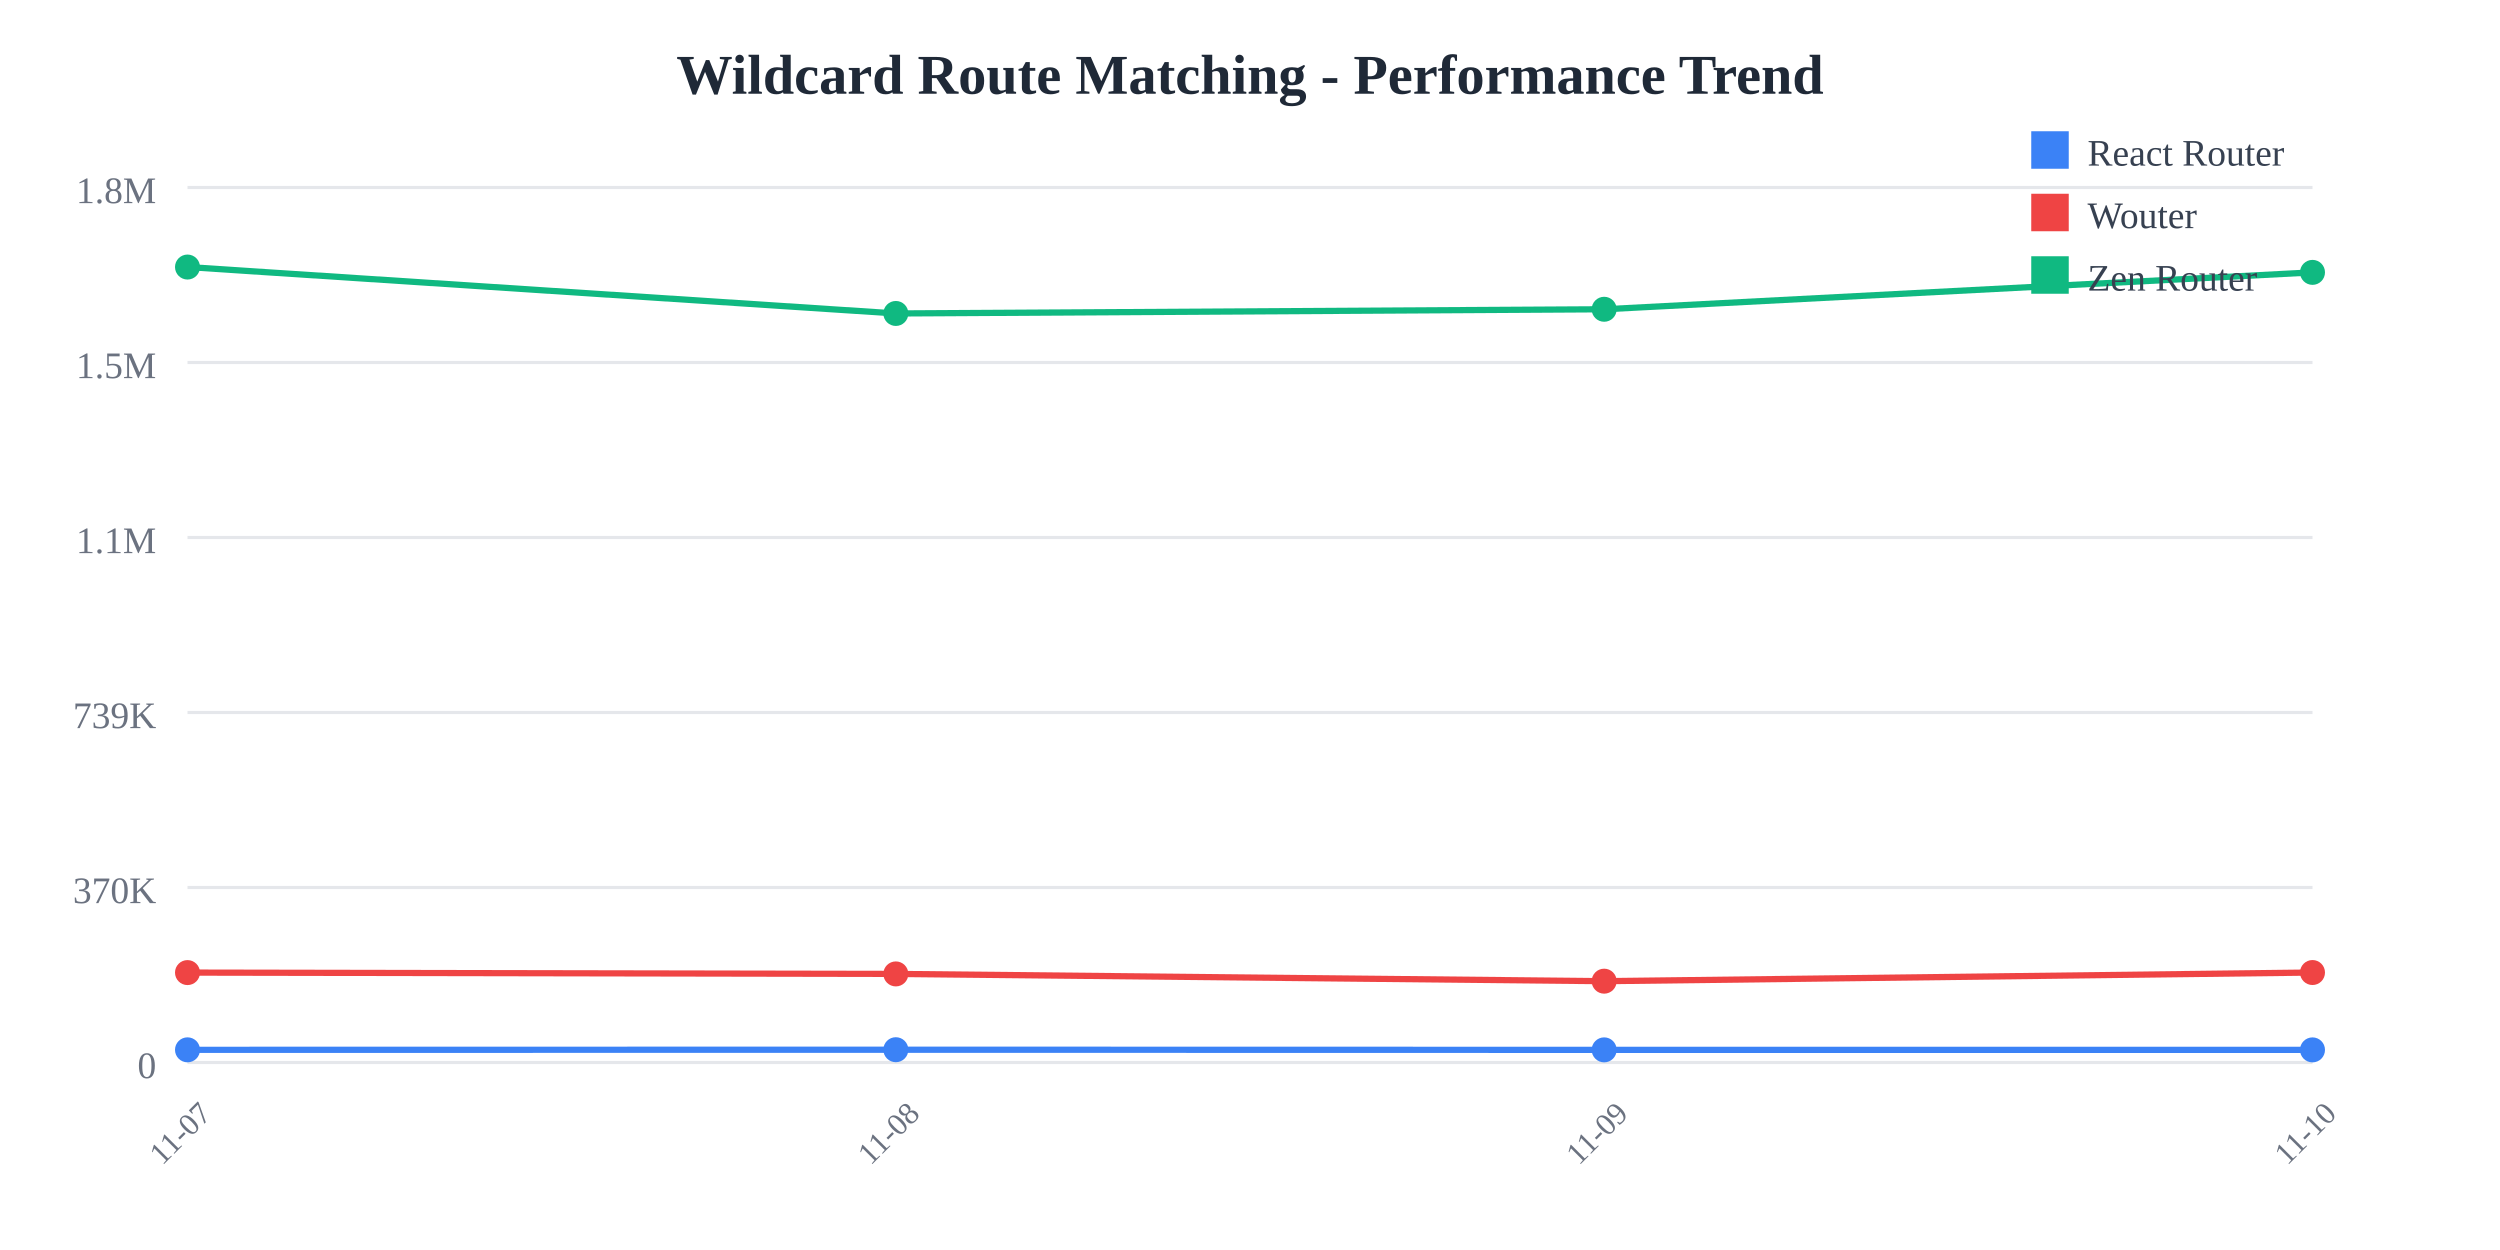
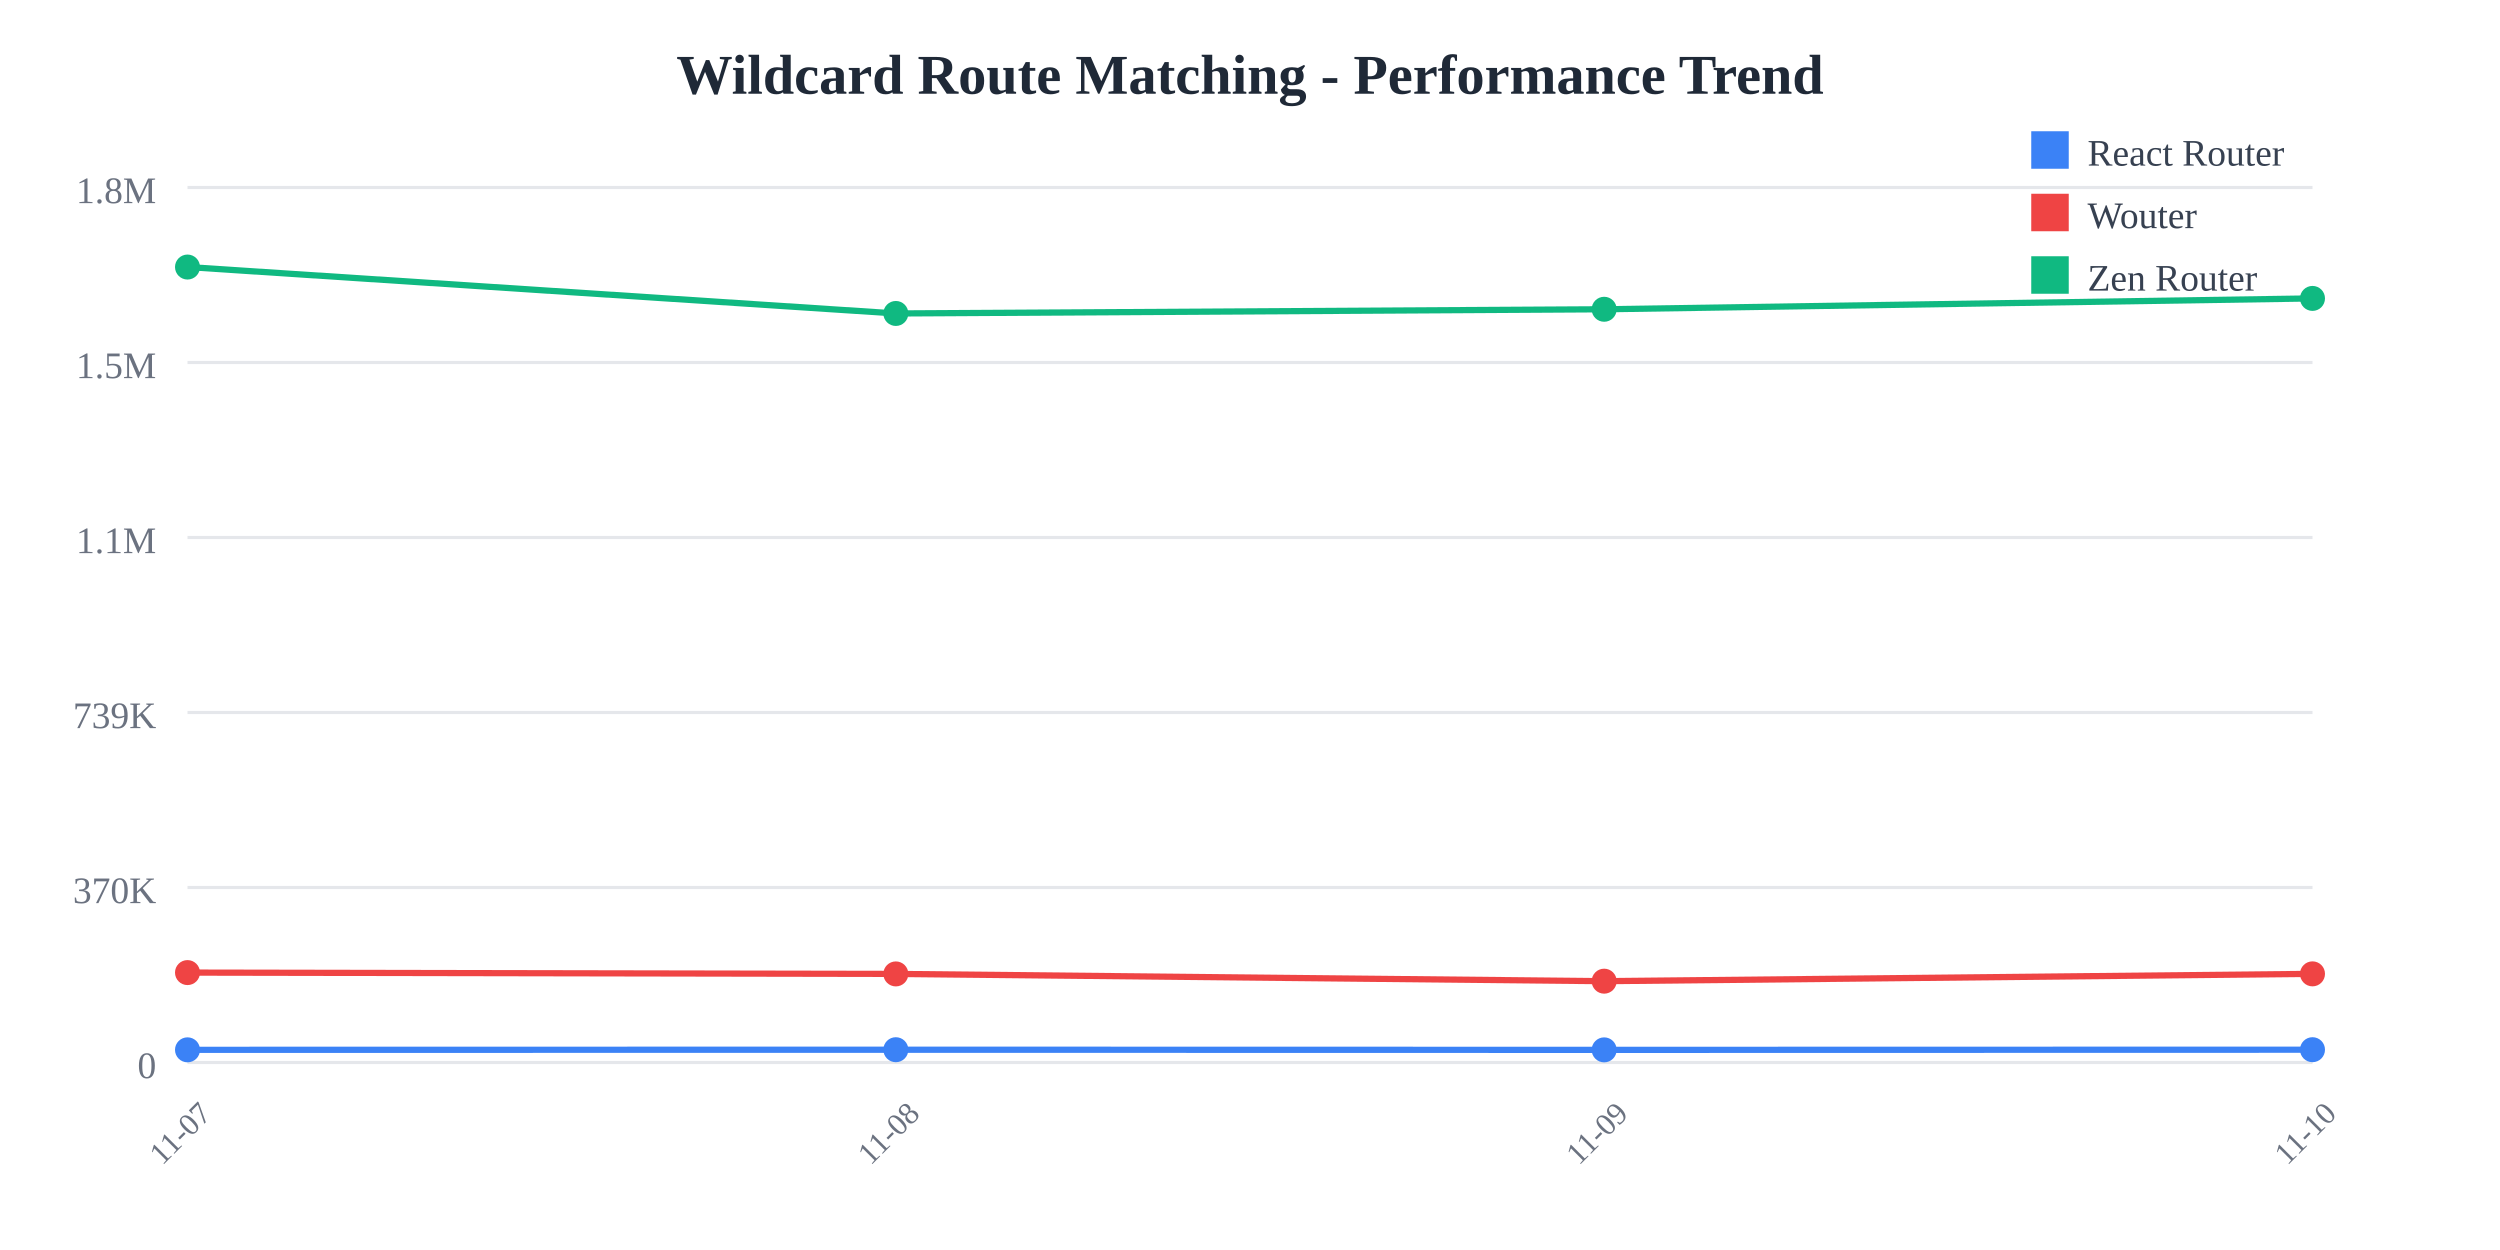
<svg xmlns="http://www.w3.org/2000/svg" width="800" height="400">
  <rect width="800" height="400" fill="white" />
  <text x="400" y="30" text-anchor="middle" font-size="18" font-weight="bold" fill="#1f2937">
    Wildcard Route Matching - Performance Trend
  </text>
  <line x1="60" y1="60" x2="740" y2="60" stroke="#e5e7eb" stroke-width="1" />
  <text x="50" y="65" text-anchor="end" font-size="12" fill="#6b7280">
    1.8M
  </text>
  <line x1="60" y1="116" x2="740" y2="116" stroke="#e5e7eb" stroke-width="1" />
  <text x="50" y="121" text-anchor="end" font-size="12" fill="#6b7280">
    1.5M
  </text>
  <line x1="60" y1="172" x2="740" y2="172" stroke="#e5e7eb" stroke-width="1" />
  <text x="50" y="177" text-anchor="end" font-size="12" fill="#6b7280">
    1.1M
  </text>
  <line x1="60" y1="228" x2="740" y2="228" stroke="#e5e7eb" stroke-width="1" />
  <text x="50" y="233" text-anchor="end" font-size="12" fill="#6b7280">
    739K
  </text>
  <line x1="60" y1="284" x2="740" y2="284" stroke="#e5e7eb" stroke-width="1" />
  <text x="50" y="289" text-anchor="end" font-size="12" fill="#6b7280">
    370K
  </text>
  <line x1="60" y1="340" x2="740" y2="340" stroke="#e5e7eb" stroke-width="1" />
  <text x="50" y="345" text-anchor="end" font-size="12" fill="#6b7280">
    0
  </text>
  <text x="60" y="365" text-anchor="middle" font-size="10" fill="#6b7280" transform="rotate(-45, 60, 365)">
    11-07
  </text>
  <text x="286.667" y="365" text-anchor="middle" font-size="10" fill="#6b7280" transform="rotate(-45, 286.6667, 365)">
    11-08
  </text>
  <text x="513.333" y="365" text-anchor="middle" font-size="10" fill="#6b7280" transform="rotate(-45, 513.3333, 365)">
    11-09
  </text>
  <text x="740" y="365" text-anchor="middle" font-size="10" fill="#6b7280" transform="rotate(-45, 740, 365)">
    11-10
  </text>
-   <polyline points="60,335.948 286.667,335.908 513.333,335.957 740,335.964" fill="none" stroke="#3b82f6" stroke-width="2" />
+   <polyline points="60,335.948 286.667,335.908 513.333,335.957 740,335.903" fill="none" stroke="#3b82f6" stroke-width="2" />
  <circle cx="60" cy="335.948" r="4" fill="#3b82f6" />
  <circle cx="286.667" cy="335.908" r="4" fill="#3b82f6" />
  <circle cx="513.333" cy="335.957" r="4" fill="#3b82f6" />
-   <circle cx="740" cy="335.964" r="4" fill="#3b82f6" />
-   <polyline points="60,311.228 286.667,311.654 513.333,313.976 740,311.209" fill="none" stroke="#ef4444" stroke-width="2" />
+   <circle cx="740" cy="335.903" r="4" fill="#3b82f6" />
+   <polyline points="60,311.228 286.667,311.654 513.333,313.976 740,311.635" fill="none" stroke="#ef4444" stroke-width="2" />
  <circle cx="60" cy="311.228" r="4" fill="#ef4444" />
  <circle cx="286.667" cy="311.654" r="4" fill="#ef4444" />
  <circle cx="513.333" cy="313.976" r="4" fill="#ef4444" />
-   <circle cx="740" cy="311.209" r="4" fill="#ef4444" />
-   <polyline points="60,85.455 286.667,100.309 513.333,98.968 740,87.159" fill="none" stroke="#10b981" stroke-width="2" />
+   <circle cx="740" cy="311.635" r="4" fill="#ef4444" />
+   <polyline points="60,85.455 286.667,100.309 513.333,98.968 740,95.492" fill="none" stroke="#10b981" stroke-width="2" />
  <circle cx="60" cy="85.455" r="4" fill="#10b981" />
  <circle cx="286.667" cy="100.309" r="4" fill="#10b981" />
  <circle cx="513.333" cy="98.968" r="4" fill="#10b981" />
-   <circle cx="740" cy="87.159" r="4" fill="#10b981" />
+   <circle cx="740" cy="95.492" r="4" fill="#10b981" />
  <rect x="650" y="42" width="12" height="12" fill="#3b82f6" />
  <text x="668" y="53" font-size="12" fill="#374151">React Router</text>
  <rect x="650" y="62" width="12" height="12" fill="#ef4444" />
  <text x="668" y="73" font-size="12" fill="#374151">Wouter</text>
  <rect x="650" y="82" width="12" height="12" fill="#10b981" />
  <text x="668" y="93" font-size="12" fill="#374151">Zen Router</text>
</svg>
